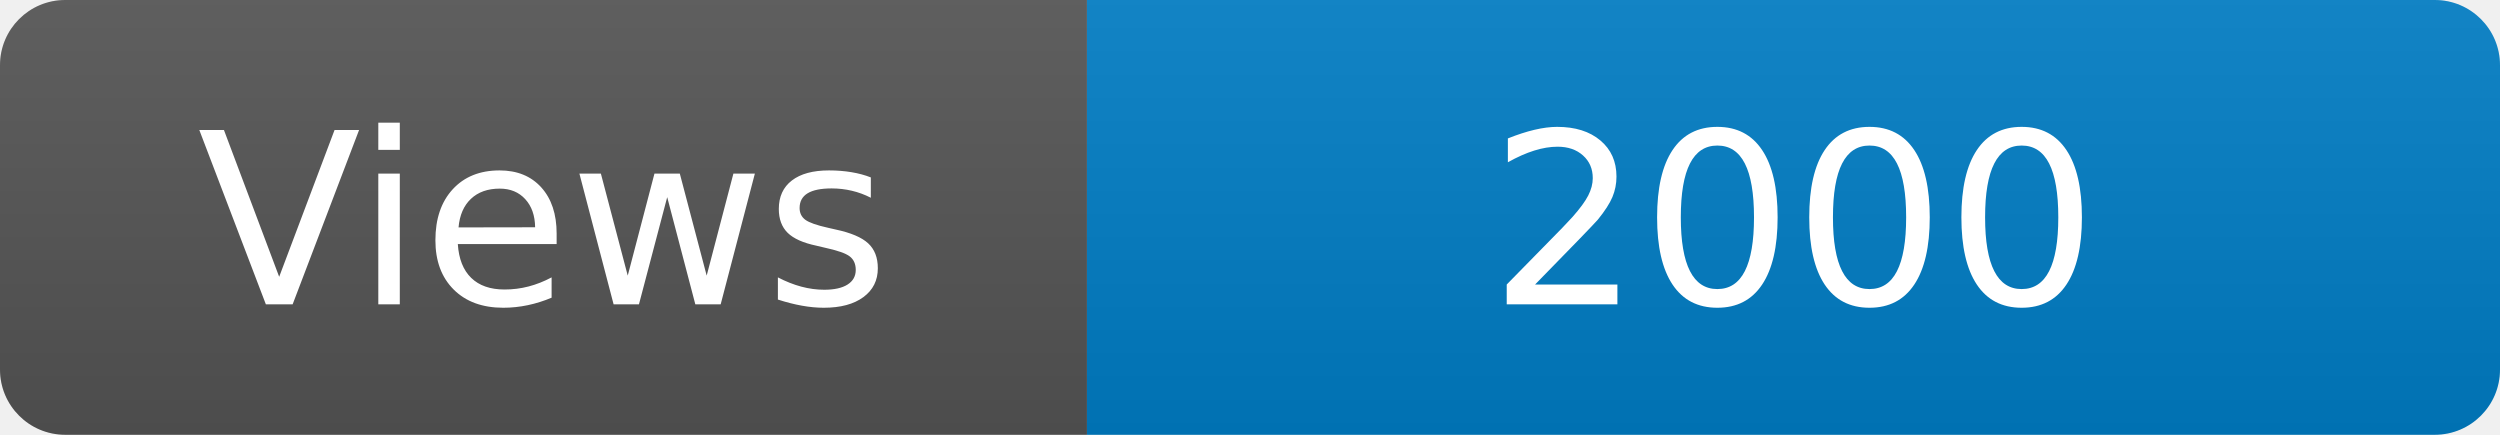
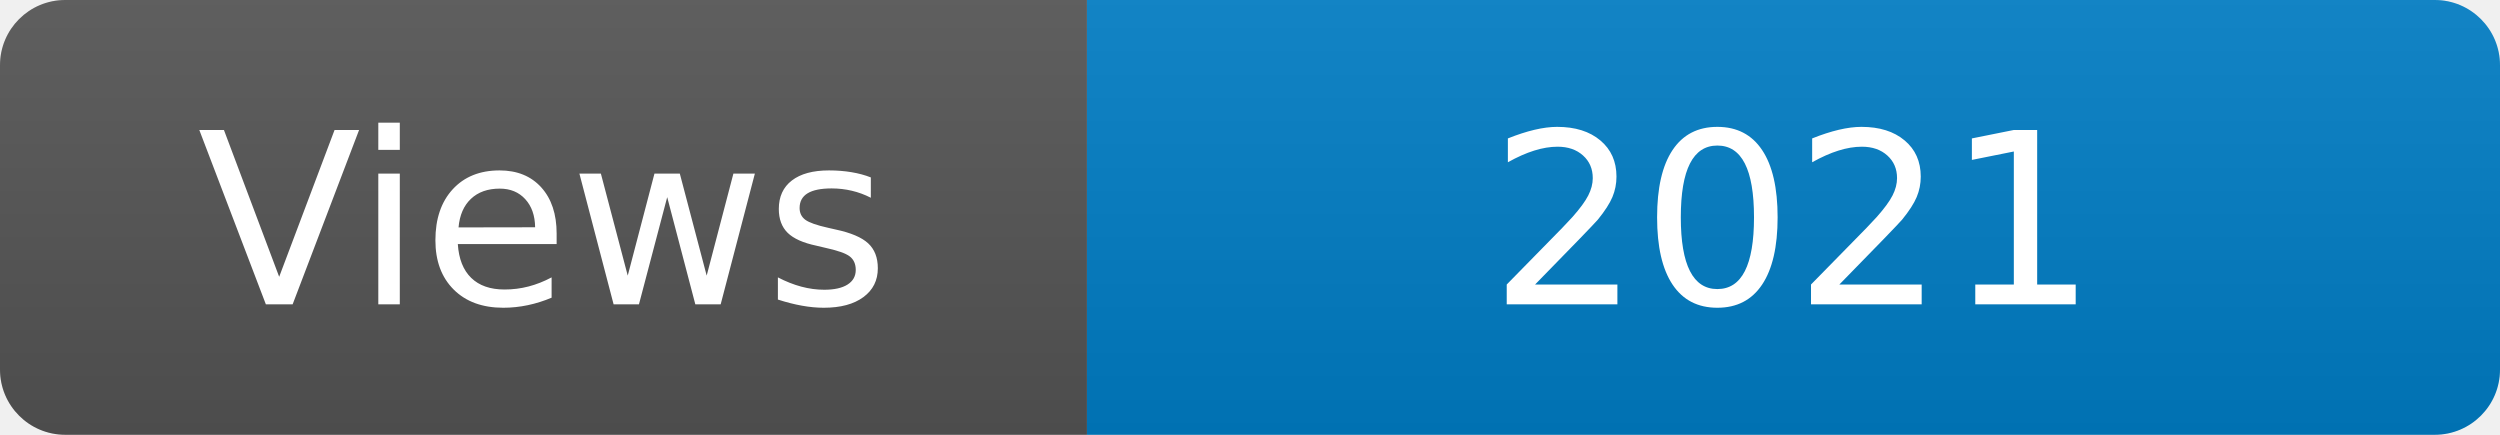
<svg xmlns="http://www.w3.org/2000/svg" width="115" height="20" role="img" aria-label="Maintained?: yes">
  <linearGradient id="s" x2="0" y2="100%">
    <stop offset="0" stop-color="#bbb" stop-opacity=".1" />
    <stop offset="1" stop-opacity=".1" />
  </linearGradient>
  <clipPath id="r">
    <rect width="115" height="20" rx="3" fill="#fff" />
  </clipPath>
  <g clip-path="url(#r)">
    <rect width="50" height="20" fill="#555" />
    <rect x="50" width="160" height="20" fill="#007ec6" />
    <rect width="115" height="20" fill="url(#s)" />
  </g>
  <g fill="#fff" text-anchor="middle" font-family="Verdana,Geneva,DejaVu Sans,sans-serif" font-size="110">
    <text x="250" y="140" transform="scale(.1)" fill="#fff">Views</text>
-     <text x="825" y="140" transform="scale(.1)" fill="#fff">2000</text>
+     <text x="825" y="140" transform="scale(.1)" fill="#fff">2021</text>
  </g>
</svg>
